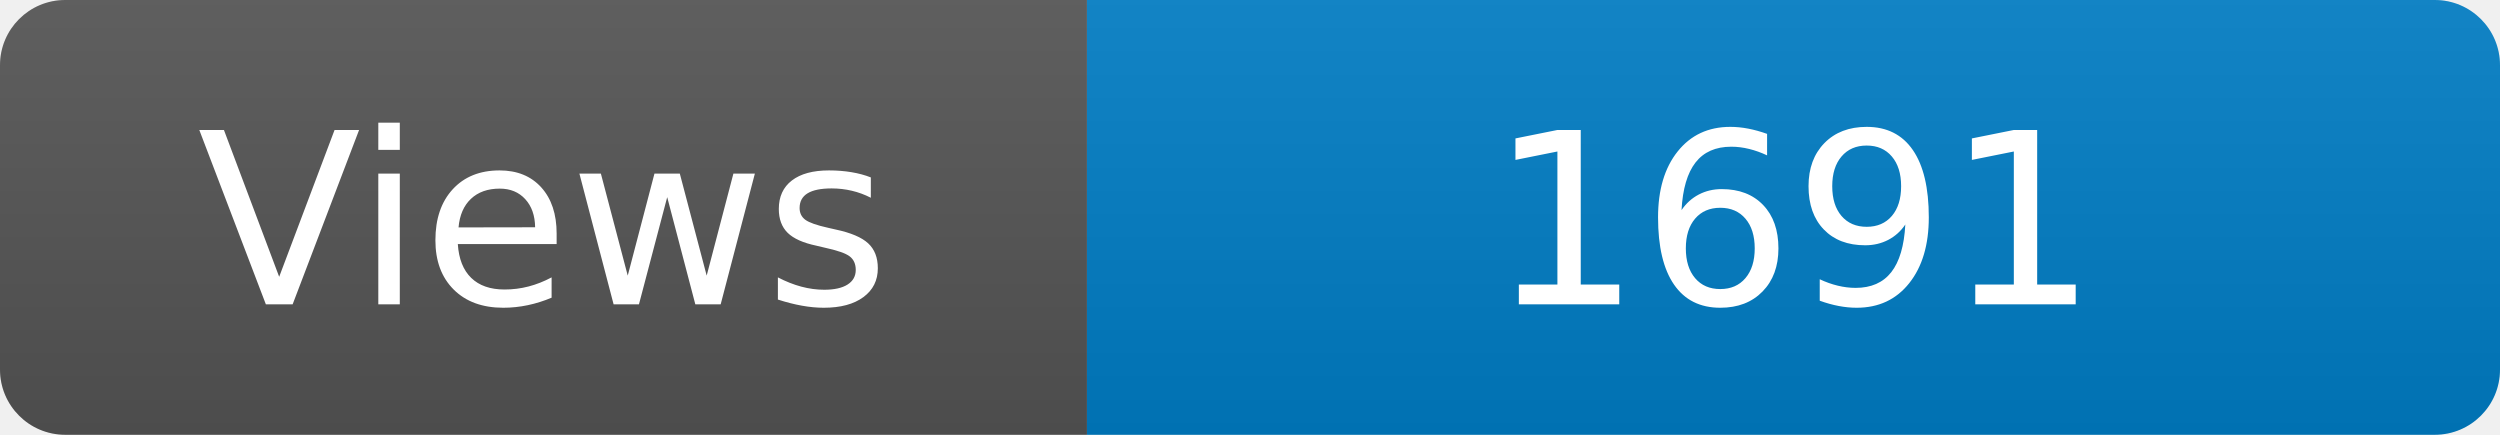
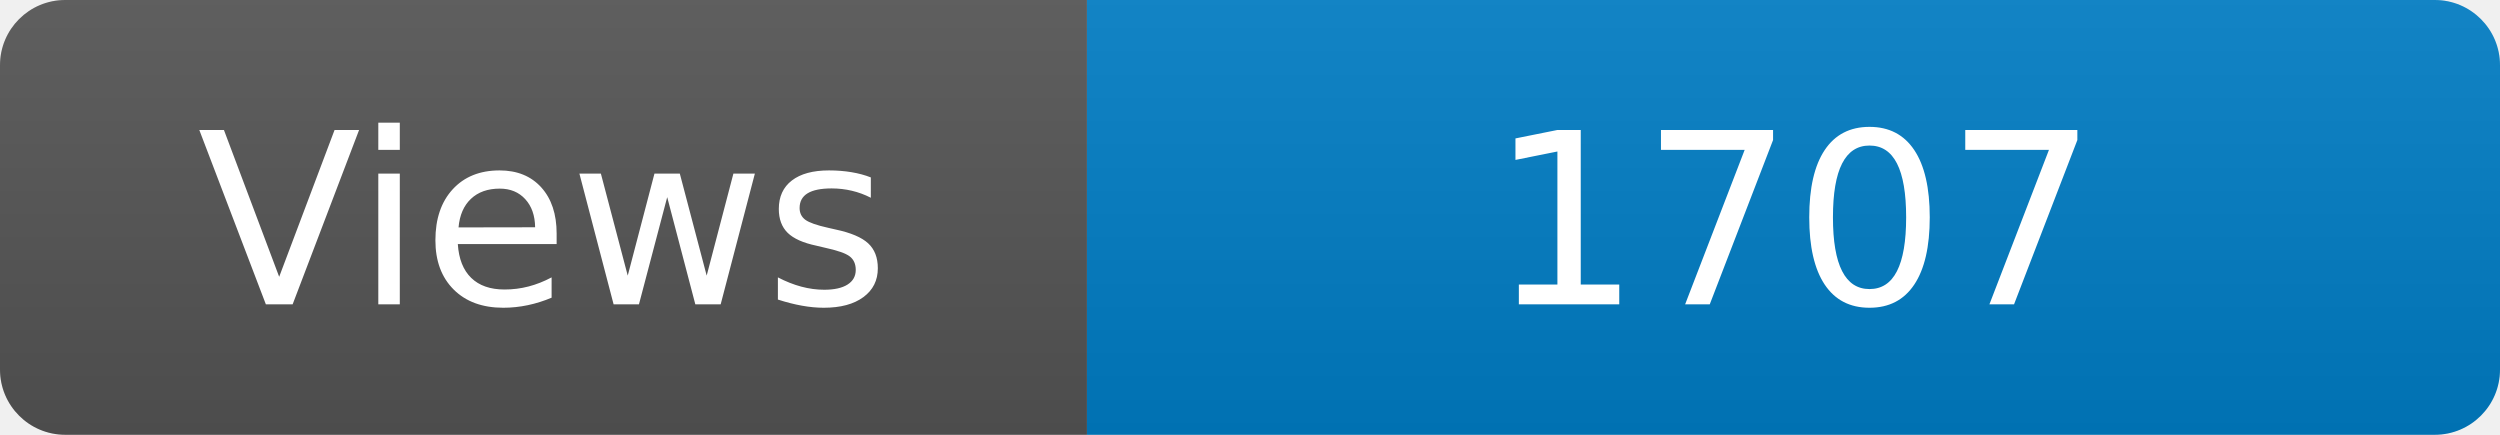
<svg xmlns="http://www.w3.org/2000/svg" width="115" height="20" role="img" aria-label="Maintained?: yes">
  <linearGradient id="s" x2="0" y2="100%">
    <stop offset="0" stop-color="#bbb" stop-opacity=".1" />
    <stop offset="1" stop-opacity=".1" />
  </linearGradient>
  <clipPath id="r">
    <rect width="115" height="20" rx="3" fill="#fff" />
  </clipPath>
  <g clip-path="url(#r)">
    <rect width="50" height="20" fill="#555" />
    <rect x="50" width="160" height="20" fill="#007ec6" />
    <rect width="115" height="20" fill="url(#s)" />
  </g>
  <g fill="#fff" text-anchor="middle" font-family="Verdana,Geneva,DejaVu Sans,sans-serif" font-size="110">
    <text x="250" y="140" transform="scale(.1)" fill="#fff">Views</text>
-     <text x="825" y="140" transform="scale(.1)" fill="#fff">1691</text>
+     <text x="825" y="140" transform="scale(.1)" fill="#fff">1707</text>
  </g>
</svg>
